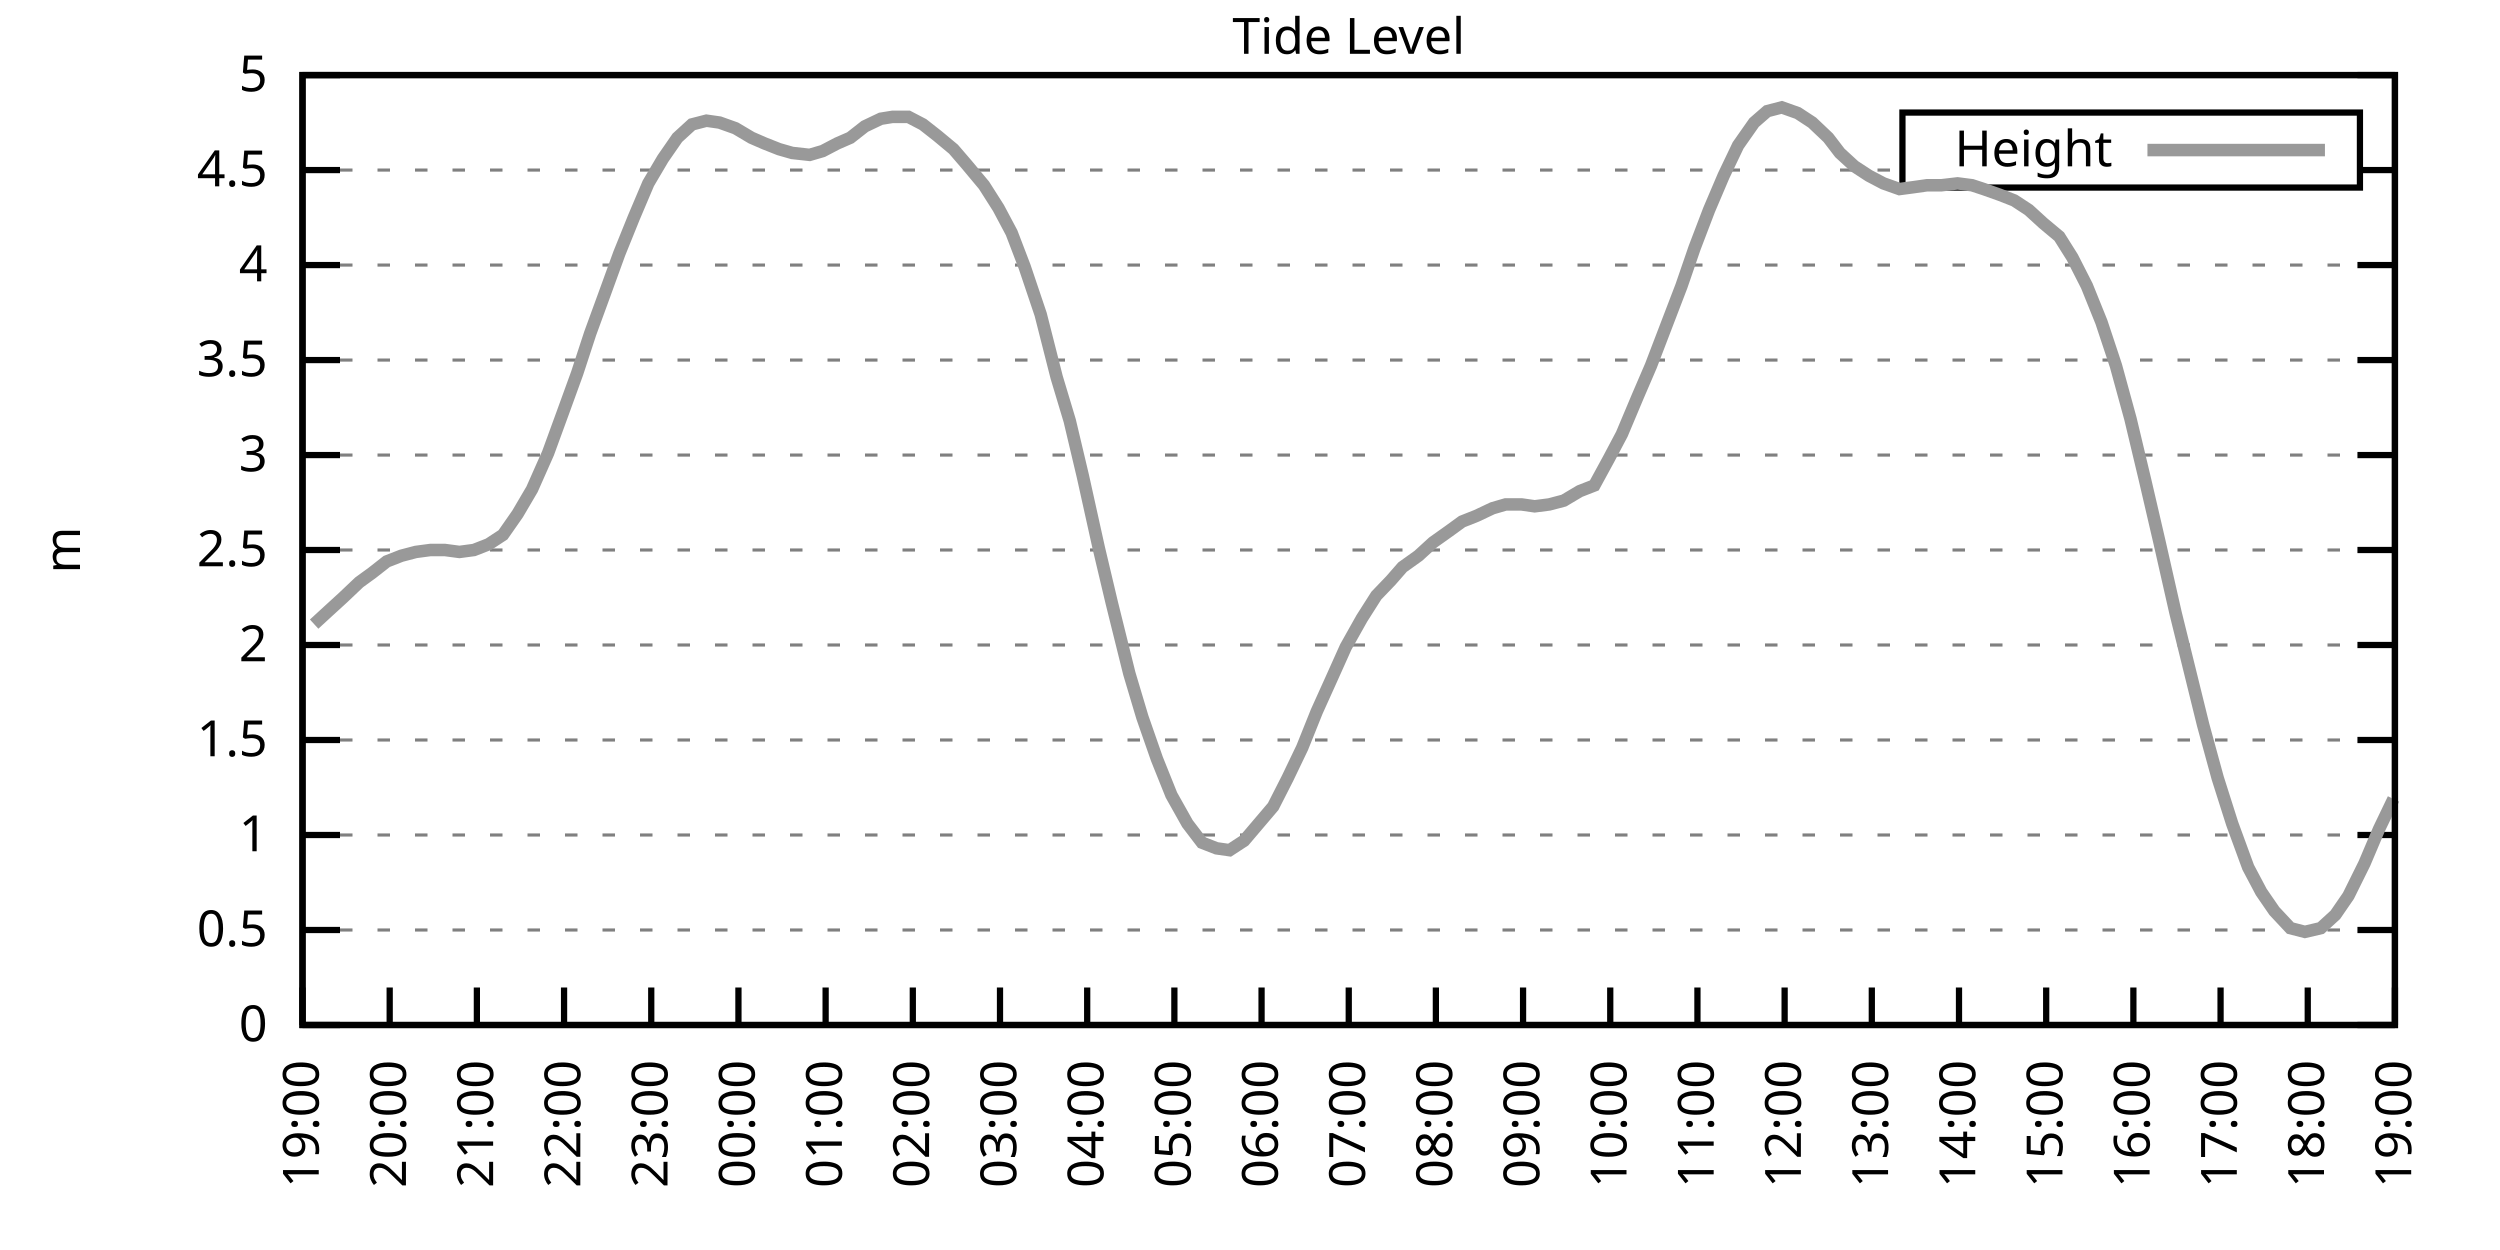
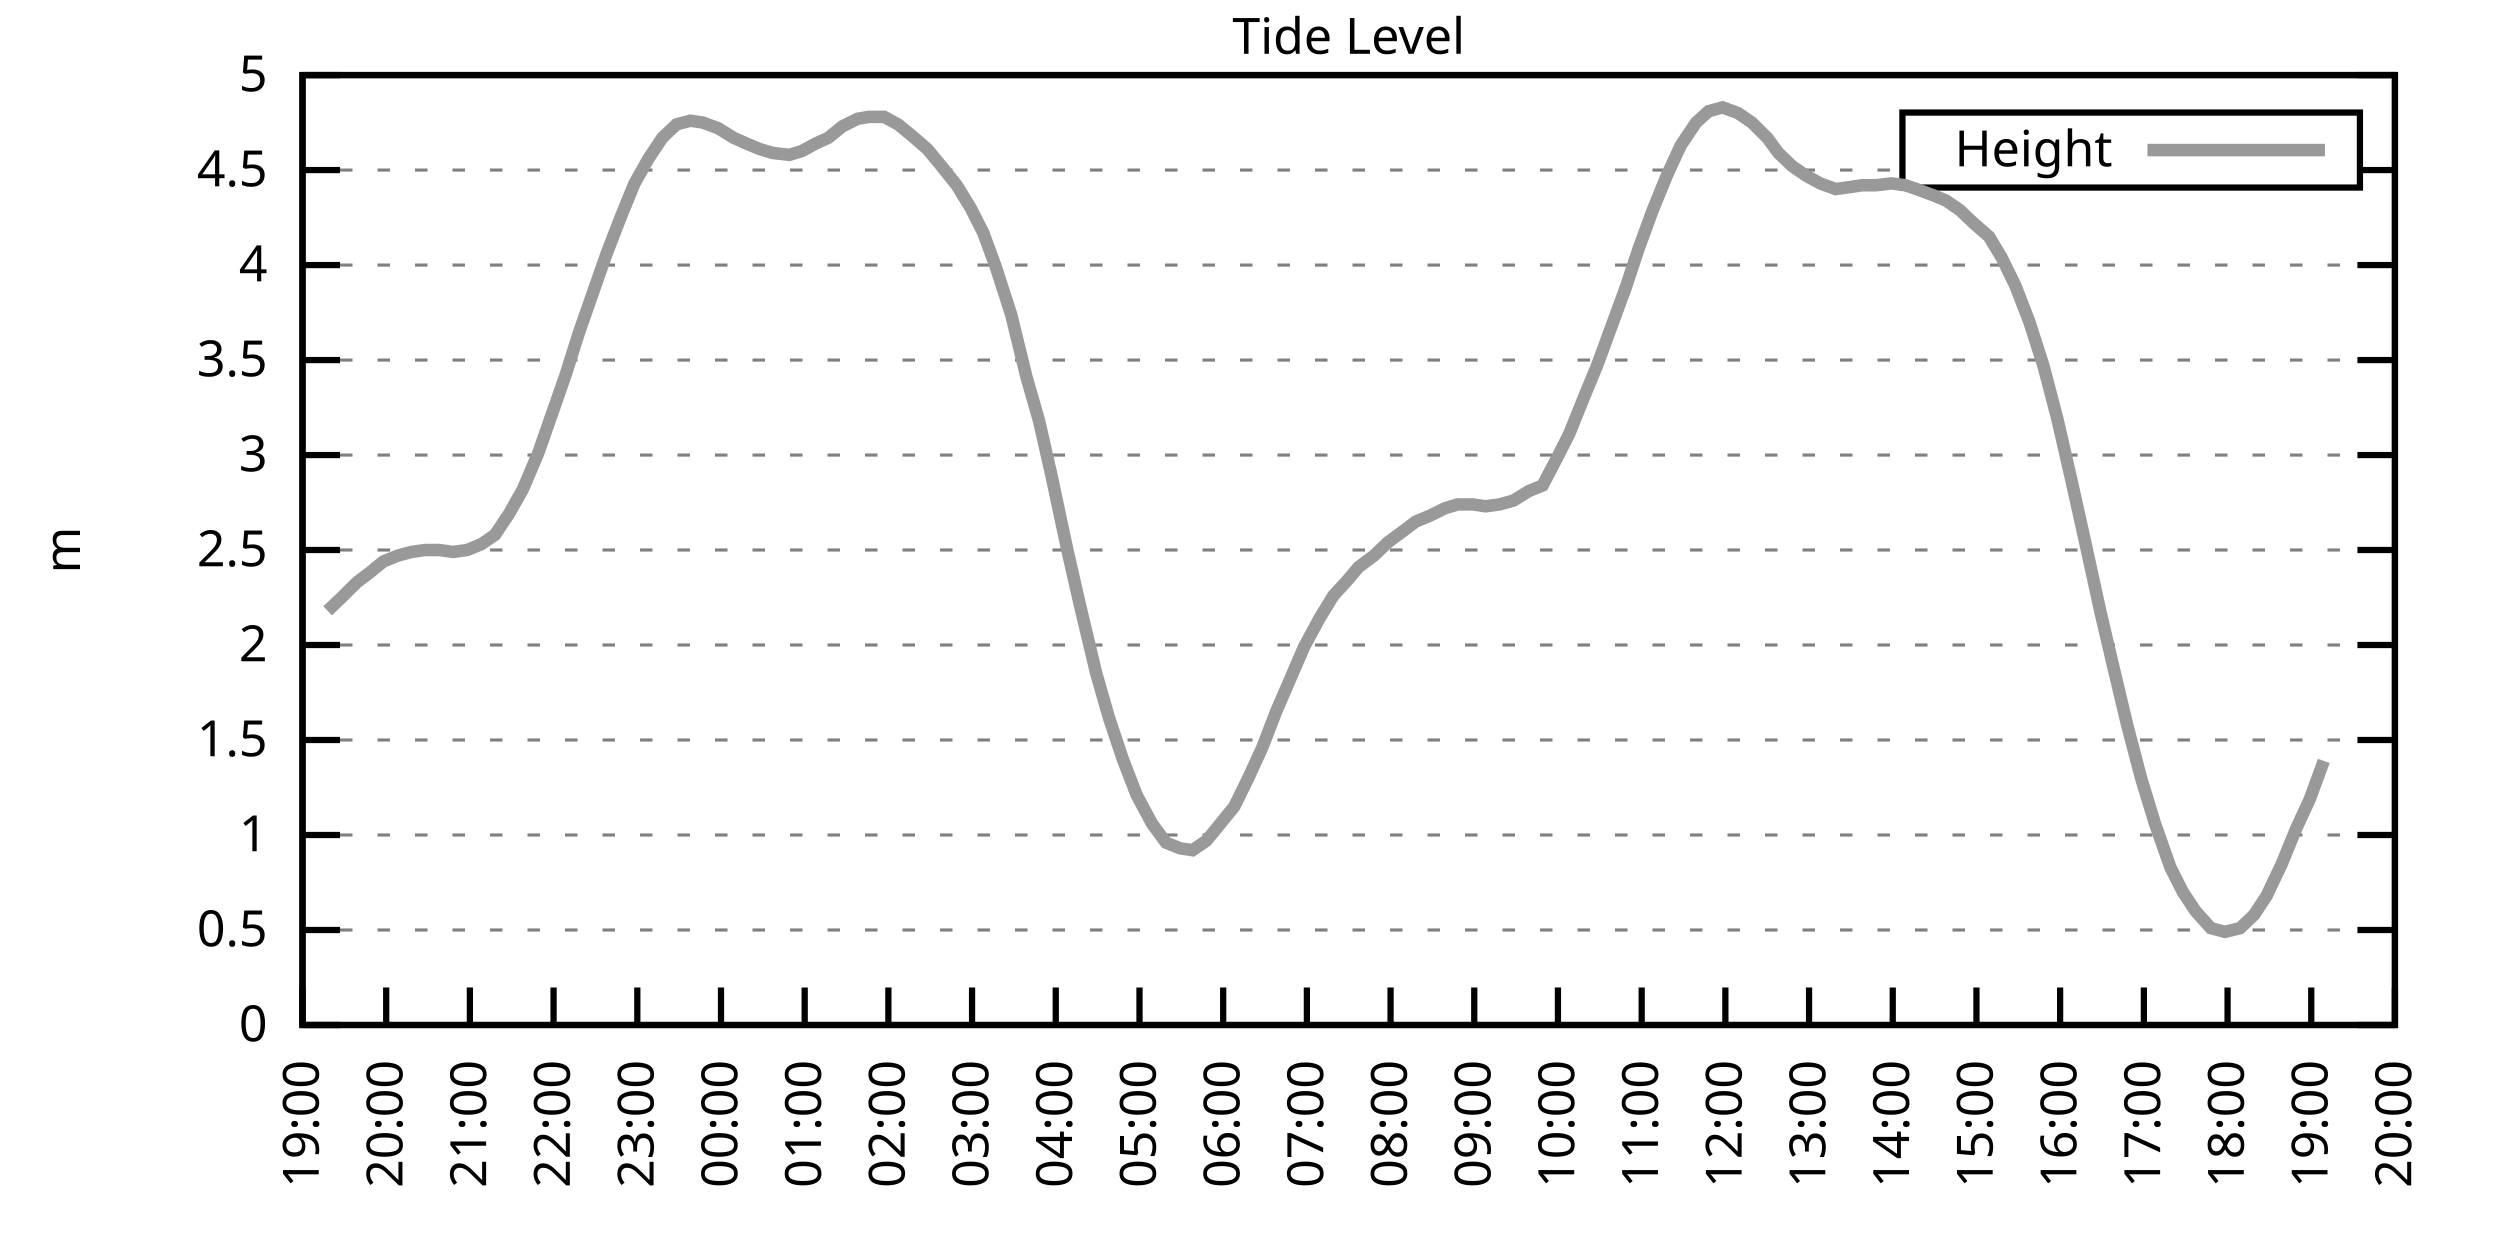
<svg xmlns="http://www.w3.org/2000/svg" xmlns:xlink="http://www.w3.org/1999/xlink" width="400" height="200" viewBox="0 0 400 200">
  <g id="gnuplot_canvas">
    <rect x="0" y="0" width="400" height="200" fill="none" />
    <defs>
      <circle id="gpDot" r="0.5" stroke-width="0.5" stroke="currentColor" />
      <path id="gpPt0" stroke-width="0.333" stroke="currentColor" d="M-1,0 h2 M0,-1 v2" />
      <path id="gpPt1" stroke-width="0.333" stroke="currentColor" d="M-1,-1 L1,1 M1,-1 L-1,1" />
      <path id="gpPt2" stroke-width="0.333" stroke="currentColor" d="M-1,0 L1,0 M0,-1 L0,1 M-1,-1 L1,1 M-1,1 L1,-1" />
      <rect id="gpPt3" stroke-width="0.333" stroke="currentColor" x="-1" y="-1" width="2" height="2" />
      <rect id="gpPt4" stroke-width="0.333" stroke="currentColor" fill="currentColor" x="-1" y="-1" width="2" height="2" />
      <circle id="gpPt5" stroke-width="0.333" stroke="currentColor" cx="0" cy="0" r="1" />
      <use xlink:href="#gpPt5" id="gpPt6" fill="currentColor" stroke="none" />
      <path id="gpPt7" stroke-width="0.333" stroke="currentColor" d="M0,-1.33 L-1.33,0.67 L1.33,0.67 z" />
      <use xlink:href="#gpPt7" id="gpPt8" fill="currentColor" stroke="none" />
      <use xlink:href="#gpPt7" id="gpPt9" stroke="currentColor" transform="rotate(180)" />
      <use xlink:href="#gpPt9" id="gpPt10" fill="currentColor" stroke="none" />
      <use xlink:href="#gpPt3" id="gpPt11" stroke="currentColor" transform="rotate(45)" />
      <use xlink:href="#gpPt11" id="gpPt12" fill="currentColor" stroke="none" />
      <path id="gpPt13" stroke-width="0.333" stroke="currentColor" d="M0,1.330 L1.265,0.411 L0.782,-1.067 L-0.782,-1.076 L-1.265,0.411 z" />
      <use xlink:href="#gpPt13" id="gpPt14" fill="currentColor" stroke="none" />
      <filter id="textbox" filterUnits="objectBoundingBox" x="0" y="0" height="1" width="1">
        <feFlood flood-color="white" flood-opacity="1" result="bgnd" />
        <feComposite in="SourceGraphic" in2="bgnd" operator="atop" />
      </filter>
      <filter id="greybox" filterUnits="objectBoundingBox" x="0" y="0" height="1" width="1">
        <feFlood flood-color="lightgrey" flood-opacity="1" result="grey" />
        <feComposite in="SourceGraphic" in2="grey" operator="atop" />
      </filter>
    </defs>
    <g fill="none" color="white" stroke="currentColor" stroke-width="1.00" stroke-linecap="butt" stroke-linejoin="miter">
</g>
    <g fill="none" color="black" stroke="currentColor" stroke-width="1.00" stroke-linecap="butt" stroke-linejoin="miter">
      <g stroke="none" shape-rendering="crispEdges">
        <polygon fill="rgb(255, 255, 255)" points="48.40,164.00 383.18,164.00 383.18,12.02 48.40,12.02 " />
      </g>
    </g>
    <g fill="none" color="black" stroke="currentColor" stroke-width="1.00" stroke-linecap="butt" stroke-linejoin="miter">
</g>
    <g fill="none" color="black" stroke="black" stroke-width="0.50" stroke-linecap="butt" stroke-linejoin="miter">
</g>
    <g fill="none" color="gray" stroke="currentColor" stroke-width="0.50" stroke-linecap="butt" stroke-linejoin="miter">
      <path stroke="gray" stroke-dasharray="2,4" class="gridline" d="M48.40,164.00 L383.19,164.00  " />
    </g>
    <g fill="none" color="gray" stroke="gray" stroke-width="1.00" stroke-linecap="butt" stroke-linejoin="miter">
</g>
    <g fill="none" color="black" stroke="currentColor" stroke-width="1.00" stroke-linecap="butt" stroke-linejoin="miter">
      <path stroke="black" d="M48.40,164.00 L54.40,164.00 M383.19,164.00 L377.19,164.00  " />
      <g transform="translate(42.80,166.60)" stroke="none" fill="black" font-family="Sans" font-size="8.00" text-anchor="end">
        <text>
          <tspan font-family="Sans"> 0</tspan>
        </text>
      </g>
    </g>
    <g fill="none" color="black" stroke="currentColor" stroke-width="1.00" stroke-linecap="butt" stroke-linejoin="miter">
</g>
    <g fill="none" color="black" stroke="black" stroke-width="0.50" stroke-linecap="butt" stroke-linejoin="miter">
</g>
    <g fill="none" color="gray" stroke="currentColor" stroke-width="0.50" stroke-linecap="butt" stroke-linejoin="miter">
      <path stroke="gray" stroke-dasharray="2,4" class="gridline" d="M48.40,148.80 L383.19,148.80  " />
    </g>
    <g fill="none" color="gray" stroke="gray" stroke-width="1.00" stroke-linecap="butt" stroke-linejoin="miter">
</g>
    <g fill="none" color="black" stroke="currentColor" stroke-width="1.00" stroke-linecap="butt" stroke-linejoin="miter">
      <path stroke="black" d="M48.40,148.80 L54.40,148.80 M383.19,148.80 L377.19,148.80  " />
      <g transform="translate(42.80,151.40)" stroke="none" fill="black" font-family="Sans" font-size="8.00" text-anchor="end">
        <text>
          <tspan font-family="Sans"> 0.5</tspan>
        </text>
      </g>
    </g>
    <g fill="none" color="black" stroke="currentColor" stroke-width="1.00" stroke-linecap="butt" stroke-linejoin="miter">
</g>
    <g fill="none" color="black" stroke="black" stroke-width="0.50" stroke-linecap="butt" stroke-linejoin="miter">
</g>
    <g fill="none" color="gray" stroke="currentColor" stroke-width="0.50" stroke-linecap="butt" stroke-linejoin="miter">
      <path stroke="gray" stroke-dasharray="2,4" class="gridline" d="M48.40,133.60 L383.19,133.60  " />
    </g>
    <g fill="none" color="gray" stroke="gray" stroke-width="1.00" stroke-linecap="butt" stroke-linejoin="miter">
</g>
    <g fill="none" color="black" stroke="currentColor" stroke-width="1.00" stroke-linecap="butt" stroke-linejoin="miter">
      <path stroke="black" d="M48.40,133.60 L54.40,133.60 M383.19,133.60 L377.19,133.60  " />
      <g transform="translate(42.80,136.20)" stroke="none" fill="black" font-family="Sans" font-size="8.00" text-anchor="end">
        <text>
          <tspan font-family="Sans"> 1</tspan>
        </text>
      </g>
    </g>
    <g fill="none" color="black" stroke="currentColor" stroke-width="1.00" stroke-linecap="butt" stroke-linejoin="miter">
</g>
    <g fill="none" color="black" stroke="black" stroke-width="0.50" stroke-linecap="butt" stroke-linejoin="miter">
</g>
    <g fill="none" color="gray" stroke="currentColor" stroke-width="0.50" stroke-linecap="butt" stroke-linejoin="miter">
      <path stroke="gray" stroke-dasharray="2,4" class="gridline" d="M48.40,118.40 L383.19,118.40  " />
    </g>
    <g fill="none" color="gray" stroke="gray" stroke-width="1.00" stroke-linecap="butt" stroke-linejoin="miter">
</g>
    <g fill="none" color="black" stroke="currentColor" stroke-width="1.00" stroke-linecap="butt" stroke-linejoin="miter">
      <path stroke="black" d="M48.40,118.40 L54.40,118.40 M383.19,118.40 L377.19,118.40  " />
      <g transform="translate(42.80,121.00)" stroke="none" fill="black" font-family="Sans" font-size="8.00" text-anchor="end">
        <text>
          <tspan font-family="Sans"> 1.5</tspan>
        </text>
      </g>
    </g>
    <g fill="none" color="black" stroke="currentColor" stroke-width="1.00" stroke-linecap="butt" stroke-linejoin="miter">
</g>
    <g fill="none" color="black" stroke="black" stroke-width="0.50" stroke-linecap="butt" stroke-linejoin="miter">
</g>
    <g fill="none" color="gray" stroke="currentColor" stroke-width="0.50" stroke-linecap="butt" stroke-linejoin="miter">
      <path stroke="gray" stroke-dasharray="2,4" class="gridline" d="M48.40,103.20 L383.19,103.20  " />
    </g>
    <g fill="none" color="gray" stroke="gray" stroke-width="1.00" stroke-linecap="butt" stroke-linejoin="miter">
</g>
    <g fill="none" color="black" stroke="currentColor" stroke-width="1.00" stroke-linecap="butt" stroke-linejoin="miter">
      <path stroke="black" d="M48.40,103.20 L54.40,103.20 M383.19,103.20 L377.19,103.20  " />
      <g transform="translate(42.80,105.80)" stroke="none" fill="black" font-family="Sans" font-size="8.00" text-anchor="end">
        <text>
          <tspan font-family="Sans"> 2</tspan>
        </text>
      </g>
    </g>
    <g fill="none" color="black" stroke="currentColor" stroke-width="1.00" stroke-linecap="butt" stroke-linejoin="miter">
</g>
    <g fill="none" color="black" stroke="black" stroke-width="0.50" stroke-linecap="butt" stroke-linejoin="miter">
</g>
    <g fill="none" color="gray" stroke="currentColor" stroke-width="0.50" stroke-linecap="butt" stroke-linejoin="miter">
      <path stroke="gray" stroke-dasharray="2,4" class="gridline" d="M48.40,88.00 L383.19,88.00  " />
    </g>
    <g fill="none" color="gray" stroke="gray" stroke-width="1.00" stroke-linecap="butt" stroke-linejoin="miter">
</g>
    <g fill="none" color="black" stroke="currentColor" stroke-width="1.00" stroke-linecap="butt" stroke-linejoin="miter">
      <path stroke="black" d="M48.40,88.00 L54.40,88.00 M383.19,88.00 L377.19,88.00  " />
      <g transform="translate(42.80,90.60)" stroke="none" fill="black" font-family="Sans" font-size="8.00" text-anchor="end">
        <text>
          <tspan font-family="Sans"> 2.5</tspan>
        </text>
      </g>
    </g>
    <g fill="none" color="black" stroke="currentColor" stroke-width="1.00" stroke-linecap="butt" stroke-linejoin="miter">
</g>
    <g fill="none" color="black" stroke="black" stroke-width="0.50" stroke-linecap="butt" stroke-linejoin="miter">
</g>
    <g fill="none" color="gray" stroke="currentColor" stroke-width="0.50" stroke-linecap="butt" stroke-linejoin="miter">
      <path stroke="gray" stroke-dasharray="2,4" class="gridline" d="M48.40,72.81 L383.19,72.81  " />
    </g>
    <g fill="none" color="gray" stroke="gray" stroke-width="1.00" stroke-linecap="butt" stroke-linejoin="miter">
</g>
    <g fill="none" color="black" stroke="currentColor" stroke-width="1.00" stroke-linecap="butt" stroke-linejoin="miter">
      <path stroke="black" d="M48.40,72.81 L54.40,72.81 M383.19,72.81 L377.19,72.81  " />
      <g transform="translate(42.80,75.41)" stroke="none" fill="black" font-family="Sans" font-size="8.00" text-anchor="end">
        <text>
          <tspan font-family="Sans"> 3</tspan>
        </text>
      </g>
    </g>
    <g fill="none" color="black" stroke="currentColor" stroke-width="1.00" stroke-linecap="butt" stroke-linejoin="miter">
</g>
    <g fill="none" color="black" stroke="black" stroke-width="0.50" stroke-linecap="butt" stroke-linejoin="miter">
</g>
    <g fill="none" color="gray" stroke="currentColor" stroke-width="0.50" stroke-linecap="butt" stroke-linejoin="miter">
      <path stroke="gray" stroke-dasharray="2,4" class="gridline" d="M48.40,57.61 L383.19,57.61  " />
    </g>
    <g fill="none" color="gray" stroke="gray" stroke-width="1.00" stroke-linecap="butt" stroke-linejoin="miter">
</g>
    <g fill="none" color="black" stroke="currentColor" stroke-width="1.00" stroke-linecap="butt" stroke-linejoin="miter">
      <path stroke="black" d="M48.40,57.61 L54.40,57.61 M383.19,57.61 L377.19,57.61  " />
      <g transform="translate(42.80,60.21)" stroke="none" fill="black" font-family="Sans" font-size="8.00" text-anchor="end">
        <text>
          <tspan font-family="Sans"> 3.5</tspan>
        </text>
      </g>
    </g>
    <g fill="none" color="black" stroke="currentColor" stroke-width="1.00" stroke-linecap="butt" stroke-linejoin="miter">
</g>
    <g fill="none" color="black" stroke="black" stroke-width="0.50" stroke-linecap="butt" stroke-linejoin="miter">
</g>
    <g fill="none" color="gray" stroke="currentColor" stroke-width="0.50" stroke-linecap="butt" stroke-linejoin="miter">
      <path stroke="gray" stroke-dasharray="2,4" class="gridline" d="M48.40,42.41 L383.19,42.41  " />
    </g>
    <g fill="none" color="gray" stroke="gray" stroke-width="1.00" stroke-linecap="butt" stroke-linejoin="miter">
</g>
    <g fill="none" color="black" stroke="currentColor" stroke-width="1.00" stroke-linecap="butt" stroke-linejoin="miter">
      <path stroke="black" d="M48.40,42.41 L54.40,42.41 M383.19,42.41 L377.19,42.41  " />
      <g transform="translate(42.80,45.01)" stroke="none" fill="black" font-family="Sans" font-size="8.00" text-anchor="end">
        <text>
          <tspan font-family="Sans"> 4</tspan>
        </text>
      </g>
    </g>
    <g fill="none" color="black" stroke="currentColor" stroke-width="1.00" stroke-linecap="butt" stroke-linejoin="miter">
</g>
    <g fill="none" color="black" stroke="black" stroke-width="0.50" stroke-linecap="butt" stroke-linejoin="miter">
</g>
    <g fill="none" color="gray" stroke="currentColor" stroke-width="0.50" stroke-linecap="butt" stroke-linejoin="miter">
      <path stroke="gray" stroke-dasharray="2,4" class="gridline" d="M48.40,27.21 L304.39,27.21 M377.59,27.21 L383.19,27.21  " />
    </g>
    <g fill="none" color="gray" stroke="gray" stroke-width="1.00" stroke-linecap="butt" stroke-linejoin="miter">
</g>
    <g fill="none" color="black" stroke="currentColor" stroke-width="1.00" stroke-linecap="butt" stroke-linejoin="miter">
      <path stroke="black" d="M48.40,27.21 L54.40,27.21 M383.19,27.21 L377.19,27.21  " />
      <g transform="translate(42.80,29.81)" stroke="none" fill="black" font-family="Sans" font-size="8.00" text-anchor="end">
        <text>
          <tspan font-family="Sans"> 4.5</tspan>
        </text>
      </g>
    </g>
    <g fill="none" color="black" stroke="currentColor" stroke-width="1.00" stroke-linecap="butt" stroke-linejoin="miter">
</g>
    <g fill="none" color="black" stroke="black" stroke-width="0.50" stroke-linecap="butt" stroke-linejoin="miter">
</g>
    <g fill="none" color="gray" stroke="currentColor" stroke-width="0.50" stroke-linecap="butt" stroke-linejoin="miter">
      <path stroke="gray" stroke-dasharray="2,4" class="gridline" d="M48.40,12.01 L383.19,12.01  " />
    </g>
    <g fill="none" color="gray" stroke="gray" stroke-width="1.00" stroke-linecap="butt" stroke-linejoin="miter">
</g>
    <g fill="none" color="black" stroke="currentColor" stroke-width="1.00" stroke-linecap="butt" stroke-linejoin="miter">
      <path stroke="black" d="M48.40,12.01 L54.40,12.01 M383.19,12.01 L377.19,12.01  " />
      <g transform="translate(42.80,14.61)" stroke="none" fill="black" font-family="Sans" font-size="8.00" text-anchor="end">
        <text>
          <tspan font-family="Sans"> 5</tspan>
        </text>
      </g>
    </g>
    <g fill="none" color="black" stroke="currentColor" stroke-width="1.00" stroke-linecap="butt" stroke-linejoin="miter">
      <path stroke="black" d="M48.40,164.00 L48.40,158.00  " />
      <g transform="translate(51.00,169.60) rotate(270.00)" stroke="none" fill="black" font-family="Sans" font-size="8.00" text-anchor="end">
        <text>
          <tspan font-family="Sans">19:00</tspan>
        </text>
      </g>
    </g>
    <g fill="none" color="black" stroke="currentColor" stroke-width="1.00" stroke-linecap="butt" stroke-linejoin="miter">
-       <path stroke="black" d="M62.35,164.00 L62.35,158.00  " />
-       <g transform="translate(64.95,169.60) rotate(270.00)" stroke="none" fill="black" font-family="Sans" font-size="8.00" text-anchor="end">
+       <path stroke="black" d="M61.79,164.00 L61.79,158.00  " />
+       <g transform="translate(64.39,169.60) rotate(270.00)" stroke="none" fill="black" font-family="Sans" font-size="8.00" text-anchor="end">
        <text>
          <tspan font-family="Sans">20:00</tspan>
        </text>
      </g>
    </g>
    <g fill="none" color="black" stroke="currentColor" stroke-width="1.00" stroke-linecap="butt" stroke-linejoin="miter">
-       <path stroke="black" d="M76.30,164.00 L76.30,158.00  " />
-       <g transform="translate(78.90,169.60) rotate(270.00)" stroke="none" fill="black" font-family="Sans" font-size="8.00" text-anchor="end">
+       <path stroke="black" d="M75.18,164.00 L75.18,158.00  " />
+       <g transform="translate(77.78,169.60) rotate(270.00)" stroke="none" fill="black" font-family="Sans" font-size="8.00" text-anchor="end">
        <text>
          <tspan font-family="Sans">21:00</tspan>
        </text>
      </g>
    </g>
    <g fill="none" color="black" stroke="currentColor" stroke-width="1.00" stroke-linecap="butt" stroke-linejoin="miter">
-       <path stroke="black" d="M90.25,164.00 L90.25,158.00  " />
-       <g transform="translate(92.85,169.60) rotate(270.00)" stroke="none" fill="black" font-family="Sans" font-size="8.00" text-anchor="end">
+       <path stroke="black" d="M88.57,164.00 L88.57,158.00  " />
+       <g transform="translate(91.17,169.60) rotate(270.00)" stroke="none" fill="black" font-family="Sans" font-size="8.00" text-anchor="end">
        <text>
          <tspan font-family="Sans">22:00</tspan>
        </text>
      </g>
    </g>
    <g fill="none" color="black" stroke="currentColor" stroke-width="1.00" stroke-linecap="butt" stroke-linejoin="miter">
-       <path stroke="black" d="M104.20,164.00 L104.20,158.00  " />
-       <g transform="translate(106.80,169.60) rotate(270.00)" stroke="none" fill="black" font-family="Sans" font-size="8.00" text-anchor="end">
+       <path stroke="black" d="M101.97,164.00 L101.97,158.00  " />
+       <g transform="translate(104.57,169.60) rotate(270.00)" stroke="none" fill="black" font-family="Sans" font-size="8.00" text-anchor="end">
        <text>
          <tspan font-family="Sans">23:00</tspan>
        </text>
      </g>
    </g>
    <g fill="none" color="black" stroke="currentColor" stroke-width="1.00" stroke-linecap="butt" stroke-linejoin="miter">
-       <path stroke="black" d="M118.15,164.00 L118.15,158.00  " />
-       <g transform="translate(120.75,169.60) rotate(270.00)" stroke="none" fill="black" font-family="Sans" font-size="8.00" text-anchor="end">
+       <path stroke="black" d="M115.36,164.00 L115.36,158.00  " />
+       <g transform="translate(117.96,169.60) rotate(270.00)" stroke="none" fill="black" font-family="Sans" font-size="8.00" text-anchor="end">
        <text>
          <tspan font-family="Sans">00:00</tspan>
        </text>
      </g>
    </g>
    <g fill="none" color="black" stroke="currentColor" stroke-width="1.00" stroke-linecap="butt" stroke-linejoin="miter">
-       <path stroke="black" d="M132.10,164.00 L132.10,158.00  " />
-       <g transform="translate(134.70,169.60) rotate(270.00)" stroke="none" fill="black" font-family="Sans" font-size="8.00" text-anchor="end">
+       <path stroke="black" d="M128.75,164.00 L128.75,158.00  " />
+       <g transform="translate(131.35,169.60) rotate(270.00)" stroke="none" fill="black" font-family="Sans" font-size="8.00" text-anchor="end">
        <text>
          <tspan font-family="Sans">01:00</tspan>
        </text>
      </g>
    </g>
    <g fill="none" color="black" stroke="currentColor" stroke-width="1.00" stroke-linecap="butt" stroke-linejoin="miter">
-       <path stroke="black" d="M146.05,164.00 L146.05,158.00  " />
-       <g transform="translate(148.65,169.60) rotate(270.00)" stroke="none" fill="black" font-family="Sans" font-size="8.00" text-anchor="end">
+       <path stroke="black" d="M142.14,164.00 L142.14,158.00  " />
+       <g transform="translate(144.74,169.60) rotate(270.00)" stroke="none" fill="black" font-family="Sans" font-size="8.00" text-anchor="end">
        <text>
          <tspan font-family="Sans">02:00</tspan>
        </text>
      </g>
    </g>
    <g fill="none" color="black" stroke="currentColor" stroke-width="1.00" stroke-linecap="butt" stroke-linejoin="miter">
-       <path stroke="black" d="M160.00,164.00 L160.00,158.00  " />
-       <g transform="translate(162.60,169.60) rotate(270.00)" stroke="none" fill="black" font-family="Sans" font-size="8.00" text-anchor="end">
+       <path stroke="black" d="M155.53,164.00 L155.53,158.00  " />
+       <g transform="translate(158.13,169.60) rotate(270.00)" stroke="none" fill="black" font-family="Sans" font-size="8.00" text-anchor="end">
        <text>
          <tspan font-family="Sans">03:00</tspan>
        </text>
      </g>
    </g>
    <g fill="none" color="black" stroke="currentColor" stroke-width="1.00" stroke-linecap="butt" stroke-linejoin="miter">
-       <path stroke="black" d="M173.95,164.00 L173.95,158.00  " />
-       <g transform="translate(176.55,169.60) rotate(270.00)" stroke="none" fill="black" font-family="Sans" font-size="8.00" text-anchor="end">
+       <path stroke="black" d="M168.92,164.00 L168.92,158.00  " />
+       <g transform="translate(171.52,169.60) rotate(270.00)" stroke="none" fill="black" font-family="Sans" font-size="8.00" text-anchor="end">
        <text>
          <tspan font-family="Sans">04:00</tspan>
        </text>
      </g>
    </g>
    <g fill="none" color="black" stroke="currentColor" stroke-width="1.00" stroke-linecap="butt" stroke-linejoin="miter">
-       <path stroke="black" d="M187.90,164.00 L187.90,158.00  " />
-       <g transform="translate(190.50,169.60) rotate(270.00)" stroke="none" fill="black" font-family="Sans" font-size="8.00" text-anchor="end">
+       <path stroke="black" d="M182.32,164.00 L182.32,158.00  " />
+       <g transform="translate(184.92,169.60) rotate(270.00)" stroke="none" fill="black" font-family="Sans" font-size="8.00" text-anchor="end">
        <text>
          <tspan font-family="Sans">05:00</tspan>
        </text>
      </g>
    </g>
    <g fill="none" color="black" stroke="currentColor" stroke-width="1.00" stroke-linecap="butt" stroke-linejoin="miter">
-       <path stroke="black" d="M201.85,164.00 L201.85,158.00  " />
-       <g transform="translate(204.45,169.60) rotate(270.00)" stroke="none" fill="black" font-family="Sans" font-size="8.00" text-anchor="end">
+       <path stroke="black" d="M195.71,164.00 L195.71,158.00  " />
+       <g transform="translate(198.31,169.60) rotate(270.00)" stroke="none" fill="black" font-family="Sans" font-size="8.00" text-anchor="end">
        <text>
          <tspan font-family="Sans">06:00</tspan>
        </text>
      </g>
    </g>
    <g fill="none" color="black" stroke="currentColor" stroke-width="1.00" stroke-linecap="butt" stroke-linejoin="miter">
-       <path stroke="black" d="M215.80,164.00 L215.80,158.00  " />
-       <g transform="translate(218.40,169.60) rotate(270.00)" stroke="none" fill="black" font-family="Sans" font-size="8.00" text-anchor="end">
+       <path stroke="black" d="M209.10,164.00 L209.10,158.00  " />
+       <g transform="translate(211.70,169.60) rotate(270.00)" stroke="none" fill="black" font-family="Sans" font-size="8.00" text-anchor="end">
        <text>
          <tspan font-family="Sans">07:00</tspan>
        </text>
      </g>
    </g>
    <g fill="none" color="black" stroke="currentColor" stroke-width="1.00" stroke-linecap="butt" stroke-linejoin="miter">
-       <path stroke="black" d="M229.74,164.00 L229.74,158.00  " />
-       <g transform="translate(232.34,169.60) rotate(270.00)" stroke="none" fill="black" font-family="Sans" font-size="8.00" text-anchor="end">
+       <path stroke="black" d="M222.49,164.00 L222.49,158.00  " />
+       <g transform="translate(225.09,169.60) rotate(270.00)" stroke="none" fill="black" font-family="Sans" font-size="8.00" text-anchor="end">
        <text>
          <tspan font-family="Sans">08:00</tspan>
        </text>
      </g>
    </g>
    <g fill="none" color="black" stroke="currentColor" stroke-width="1.00" stroke-linecap="butt" stroke-linejoin="miter">
-       <path stroke="black" d="M243.69,164.00 L243.69,158.00  " />
-       <g transform="translate(246.29,169.60) rotate(270.00)" stroke="none" fill="black" font-family="Sans" font-size="8.00" text-anchor="end">
+       <path stroke="black" d="M235.88,164.00 L235.88,158.00  " />
+       <g transform="translate(238.48,169.60) rotate(270.00)" stroke="none" fill="black" font-family="Sans" font-size="8.00" text-anchor="end">
        <text>
          <tspan font-family="Sans">09:00</tspan>
        </text>
      </g>
    </g>
    <g fill="none" color="black" stroke="currentColor" stroke-width="1.00" stroke-linecap="butt" stroke-linejoin="miter">
-       <path stroke="black" d="M257.64,164.00 L257.64,158.00  " />
-       <g transform="translate(260.24,169.60) rotate(270.00)" stroke="none" fill="black" font-family="Sans" font-size="8.00" text-anchor="end">
+       <path stroke="black" d="M249.27,164.00 L249.27,158.00  " />
+       <g transform="translate(251.87,169.60) rotate(270.00)" stroke="none" fill="black" font-family="Sans" font-size="8.00" text-anchor="end">
        <text>
          <tspan font-family="Sans">10:00</tspan>
        </text>
      </g>
    </g>
    <g fill="none" color="black" stroke="currentColor" stroke-width="1.00" stroke-linecap="butt" stroke-linejoin="miter">
-       <path stroke="black" d="M271.59,164.00 L271.59,158.00  " />
-       <g transform="translate(274.19,169.60) rotate(270.00)" stroke="none" fill="black" font-family="Sans" font-size="8.00" text-anchor="end">
+       <path stroke="black" d="M262.67,164.00 L262.67,158.00  " />
+       <g transform="translate(265.27,169.60) rotate(270.00)" stroke="none" fill="black" font-family="Sans" font-size="8.00" text-anchor="end">
        <text>
          <tspan font-family="Sans">11:00</tspan>
        </text>
      </g>
    </g>
    <g fill="none" color="black" stroke="currentColor" stroke-width="1.00" stroke-linecap="butt" stroke-linejoin="miter">
-       <path stroke="black" d="M285.54,164.00 L285.54,158.00  " />
-       <g transform="translate(288.14,169.60) rotate(270.00)" stroke="none" fill="black" font-family="Sans" font-size="8.00" text-anchor="end">
+       <path stroke="black" d="M276.06,164.00 L276.06,158.00  " />
+       <g transform="translate(278.66,169.60) rotate(270.00)" stroke="none" fill="black" font-family="Sans" font-size="8.00" text-anchor="end">
        <text>
          <tspan font-family="Sans">12:00</tspan>
        </text>
      </g>
    </g>
    <g fill="none" color="black" stroke="currentColor" stroke-width="1.00" stroke-linecap="butt" stroke-linejoin="miter">
-       <path stroke="black" d="M299.49,164.00 L299.49,158.00  " />
-       <g transform="translate(302.09,169.60) rotate(270.00)" stroke="none" fill="black" font-family="Sans" font-size="8.00" text-anchor="end">
+       <path stroke="black" d="M289.45,164.00 L289.45,158.00  " />
+       <g transform="translate(292.05,169.60) rotate(270.00)" stroke="none" fill="black" font-family="Sans" font-size="8.00" text-anchor="end">
        <text>
          <tspan font-family="Sans">13:00</tspan>
        </text>
      </g>
    </g>
    <g fill="none" color="black" stroke="currentColor" stroke-width="1.00" stroke-linecap="butt" stroke-linejoin="miter">
-       <path stroke="black" d="M313.44,164.00 L313.44,158.00  " />
-       <g transform="translate(316.04,169.60) rotate(270.00)" stroke="none" fill="black" font-family="Sans" font-size="8.00" text-anchor="end">
+       <path stroke="black" d="M302.84,164.00 L302.84,158.00  " />
+       <g transform="translate(305.44,169.60) rotate(270.00)" stroke="none" fill="black" font-family="Sans" font-size="8.00" text-anchor="end">
        <text>
          <tspan font-family="Sans">14:00</tspan>
        </text>
      </g>
    </g>
    <g fill="none" color="black" stroke="currentColor" stroke-width="1.00" stroke-linecap="butt" stroke-linejoin="miter">
-       <path stroke="black" d="M327.39,164.00 L327.39,158.00  " />
-       <g transform="translate(329.99,169.60) rotate(270.00)" stroke="none" fill="black" font-family="Sans" font-size="8.00" text-anchor="end">
+       <path stroke="black" d="M316.23,164.00 L316.23,158.00  " />
+       <g transform="translate(318.83,169.60) rotate(270.00)" stroke="none" fill="black" font-family="Sans" font-size="8.00" text-anchor="end">
        <text>
          <tspan font-family="Sans">15:00</tspan>
        </text>
      </g>
    </g>
    <g fill="none" color="black" stroke="currentColor" stroke-width="1.00" stroke-linecap="butt" stroke-linejoin="miter">
-       <path stroke="black" d="M341.34,164.00 L341.34,158.00  " />
-       <g transform="translate(343.94,169.60) rotate(270.00)" stroke="none" fill="black" font-family="Sans" font-size="8.00" text-anchor="end">
+       <path stroke="black" d="M329.62,164.00 L329.62,158.00  " />
+       <g transform="translate(332.22,169.60) rotate(270.00)" stroke="none" fill="black" font-family="Sans" font-size="8.00" text-anchor="end">
        <text>
          <tspan font-family="Sans">16:00</tspan>
        </text>
      </g>
    </g>
    <g fill="none" color="black" stroke="currentColor" stroke-width="1.00" stroke-linecap="butt" stroke-linejoin="miter">
-       <path stroke="black" d="M355.29,164.00 L355.29,158.00  " />
-       <g transform="translate(357.89,169.60) rotate(270.00)" stroke="none" fill="black" font-family="Sans" font-size="8.00" text-anchor="end">
+       <path stroke="black" d="M343.02,164.00 L343.02,158.00  " />
+       <g transform="translate(345.62,169.60) rotate(270.00)" stroke="none" fill="black" font-family="Sans" font-size="8.00" text-anchor="end">
        <text>
          <tspan font-family="Sans">17:00</tspan>
        </text>
      </g>
    </g>
    <g fill="none" color="black" stroke="currentColor" stroke-width="1.00" stroke-linecap="butt" stroke-linejoin="miter">
-       <path stroke="black" d="M369.24,164.00 L369.24,158.00  " />
-       <g transform="translate(371.84,169.60) rotate(270.00)" stroke="none" fill="black" font-family="Sans" font-size="8.00" text-anchor="end">
+       <path stroke="black" d="M356.41,164.00 L356.41,158.00  " />
+       <g transform="translate(359.01,169.60) rotate(270.00)" stroke="none" fill="black" font-family="Sans" font-size="8.00" text-anchor="end">
        <text>
          <tspan font-family="Sans">18:00</tspan>
+         </text>
+       </g>
+     </g>
+     <g fill="none" color="black" stroke="currentColor" stroke-width="1.00" stroke-linecap="butt" stroke-linejoin="miter">
+       <path stroke="black" d="M369.80,164.00 L369.80,158.00  " />
+       <g transform="translate(372.40,169.60) rotate(270.00)" stroke="none" fill="black" font-family="Sans" font-size="8.00" text-anchor="end">
+         <text>
+           <tspan font-family="Sans">19:00</tspan>
        </text>
      </g>
    </g>
    <g fill="none" color="black" stroke="currentColor" stroke-width="1.00" stroke-linecap="butt" stroke-linejoin="miter">
      <path stroke="black" d="M383.19,164.00 L383.19,158.00  " />
      <g transform="translate(385.79,169.60) rotate(270.00)" stroke="none" fill="black" font-family="Sans" font-size="8.00" text-anchor="end">
        <text>
-           <tspan font-family="Sans">19:00</tspan>
+           <tspan font-family="Sans">20:00</tspan>
        </text>
      </g>
    </g>
    <g fill="none" color="black" stroke="currentColor" stroke-width="1.00" stroke-linecap="butt" stroke-linejoin="miter">
</g>
    <g fill="none" color="black" stroke="currentColor" stroke-width="1.00" stroke-linecap="butt" stroke-linejoin="miter">
      <path stroke="black" d="M48.40,12.01 L48.40,164.00 L383.19,164.00 L383.19,12.01 L48.40,12.01 Z  " />
    </g>
    <g fill="none" color="black" stroke="currentColor" stroke-width="1.00" stroke-linecap="butt" stroke-linejoin="miter">
</g>
    <g fill="none" color="black" stroke="currentColor" stroke-width="1.00" stroke-linecap="butt" stroke-linejoin="miter">
      <path stroke="black" d="M304.39,30.01 L304.39,18.01 L377.59,18.01 L377.59,30.01 L304.39,30.01 Z  " />
    </g>
    <g id="Tide_level_plot_1">
      <g fill="none" color="white" stroke="black" stroke-width="2.00" stroke-linecap="butt" stroke-linejoin="miter">
</g>
      <g fill="none" color="black" stroke="currentColor" stroke-width="2.00" stroke-linecap="butt" stroke-linejoin="miter">
        <g transform="translate(337.99,26.61)" stroke="none" fill="black" font-family="Sans" font-size="8.00" text-anchor="end">
          <text>
            <tspan font-family="Sans">Height</tspan>
          </text>
        </g>
      </g>
      <g fill="none" color="black" stroke="currentColor" stroke-width="2.00" stroke-linecap="butt" stroke-linejoin="miter">
-         <path stroke="rgb(153, 153, 153)" d="M343.59,24.01 L371.99,24.01 M50.26,99.86 L52.58,97.73 L54.91,95.60 L57.47,93.17 L59.56,91.65 L61.88,89.83   L64.21,88.92 L66.53,88.31 L68.86,88.00 L71.18,88.00 L73.51,88.31 L75.83,88.00 L78.16,87.09 L80.48,85.57   L82.81,82.23 L85.13,78.28 L87.69,72.50 L90.02,66.12 L92.34,59.73 L94.43,53.35 L96.76,46.97 L99.08,40.58   L101.41,34.81 L103.73,29.34 L106.06,25.39 L108.38,22.04 L110.71,19.91 L113.03,19.31 L115.13,19.61 L117.68,20.52   L120.24,22.04 L122.33,22.95 L124.66,23.87 L126.75,24.47 L129.54,24.78 L131.63,24.17 L133.96,22.95 L136.05,22.04   L138.37,20.22 L140.93,19.00 L142.79,18.70 L145.35,18.70 L147.67,19.91 L150.00,21.74 L152.56,23.87 L154.65,26.30   L157.44,29.64 L159.76,33.29 L161.86,37.24 L163.95,42.71 L166.51,50.31 L169.06,60.34 L171.16,67.33 L173.25,76.15   L175.81,87.70 L177.90,96.52 L180.69,107.76 L182.78,114.76 L185.11,121.44 L187.43,127.22 L189.99,131.78 L192.31,134.82   L194.64,135.73 L196.73,136.03 L199.06,134.51 L201.38,131.78 L203.71,129.04 L206.03,124.48 L208.36,119.62 L210.68,113.84   L213.01,108.68 L215.33,103.51 L217.89,98.95 L220.21,95.30 L222.54,92.87 L224.40,90.74 L226.95,88.92 L229.28,86.79   L231.84,84.97 L233.93,83.45 L236.25,82.53 L238.81,81.32 L240.90,80.71 L243.46,80.71 L245.55,81.01 L247.88,80.71   L250.20,80.10 L252.76,78.58 L255.09,77.67 L257.41,73.41 L259.50,69.46 L262.06,63.38 L264.15,58.52 L266.71,51.83   L269.04,45.75 L271.13,39.67 L273.45,33.59 L275.78,28.12 L278.10,23.26 L280.66,19.61 L282.75,17.79 L285.08,17.18   L287.64,18.09 L289.96,19.61 L292.52,22.04 L294.38,24.47 L296.70,26.60 L299.03,28.12 L301.35,29.34 L303.91,30.25   L306.23,29.94 L308.33,29.64 L310.65,29.64 L313.21,29.34 L315.53,29.64 L317.39,30.25 L319.95,31.16 L322.28,32.07   L324.60,33.59 L326.93,35.72 L329.48,37.85 L331.58,41.19 L333.90,45.75 L336.23,51.53 L338.55,58.52 L340.88,67.03   L343.20,76.76 L345.53,86.79 L348.08,98.04 L350.18,106.55 L352.50,115.97 L354.83,124.48 L357.15,131.78 L359.71,138.77   L361.80,142.72 L363.89,145.76 L366.45,148.50 L368.78,149.10 L371.33,148.50 L373.66,146.37 L375.75,143.33 L378.31,138.16   L380.63,132.69 L382.96,127.83  " />
+         <path stroke="rgb(153, 153, 153)" d="M343.59,24.01 L371.99,24.01 M52.42,97.73 L54.65,95.60 L57.10,93.17 L59.11,91.65 L61.35,89.83 L63.58,88.92   L65.81,88.31 L68.04,88.00 L70.27,88.00 L72.50,88.31 L74.74,88.00 L76.97,87.09 L79.20,85.57 L81.43,82.23   L83.66,78.28 L86.12,72.50 L88.35,66.12 L90.58,59.73 L92.59,53.35 L94.82,46.97 L97.06,40.58 L99.29,34.81   L101.52,29.34 L103.75,25.39 L105.98,22.04 L108.22,19.91 L110.45,19.31 L112.46,19.61 L114.91,20.52 L117.37,22.04   L119.38,22.95 L121.61,23.87 L123.62,24.47 L126.29,24.78 L128.30,24.17 L130.54,22.95 L132.54,22.04 L134.78,20.22   L137.23,19.00 L139.02,18.70 L141.47,18.70 L143.70,19.91 L145.94,21.74 L148.39,23.87 L150.40,26.30 L153.08,29.64   L155.31,33.29 L157.32,37.24 L159.33,42.71 L161.78,50.31 L164.24,60.34 L166.25,67.33 L168.25,76.15 L170.71,87.70   L172.72,96.52 L175.40,107.76 L177.41,114.76 L179.64,121.44 L181.87,127.22 L184.32,131.78 L186.56,134.82 L188.79,135.73   L190.80,136.03 L193.03,134.51 L195.26,131.78 L197.49,129.04 L199.73,124.48 L201.96,119.62 L204.19,113.84 L206.42,108.68   L208.65,103.51 L211.11,98.95 L213.34,95.30 L215.57,92.87 L217.36,90.74 L219.81,88.92 L222.04,86.79 L224.50,84.97   L226.51,83.45 L228.74,82.53 L231.20,81.32 L233.20,80.71 L235.66,80.71 L237.67,81.01 L239.90,80.71 L242.13,80.10   L244.59,78.58 L246.82,77.67 L249.05,73.41 L251.06,69.46 L253.51,63.38 L255.52,58.52 L257.98,51.83 L260.21,45.75   L262.22,39.67 L264.45,33.59 L266.68,28.12 L268.92,23.26 L271.37,19.61 L273.38,17.79 L275.61,17.18 L278.07,18.09   L280.30,19.61 L282.75,22.04 L284.54,24.47 L286.77,26.60 L289.00,28.12 L291.23,29.34 L293.69,30.25 L295.92,29.94   L297.93,29.64 L300.16,29.64 L302.62,29.34 L304.85,29.64 L306.63,30.25 L309.09,31.16 L311.32,32.07 L313.55,33.59   L315.79,35.72 L318.24,37.85 L320.25,41.19 L322.48,45.75 L324.71,51.53 L326.95,58.52 L329.18,67.03 L331.41,76.76   L333.64,86.79 L336.10,98.04 L338.10,106.55 L340.34,115.97 L342.57,124.48 L344.80,131.78 L347.26,138.77 L349.26,142.72   L351.27,145.76 L353.73,148.50 L355.96,149.10 L358.42,148.50 L360.65,146.37 L362.66,143.33 L365.11,138.16 L367.34,132.69   L369.58,127.83 L371.81,121.75  " />
      </g>
    </g>
    <g fill="none" color="black" stroke="currentColor" stroke-width="2.00" stroke-linecap="butt" stroke-linejoin="miter">
</g>
    <g fill="none" color="black" stroke="black" stroke-width="1.00" stroke-linecap="butt" stroke-linejoin="miter">
</g>
    <g fill="none" color="black" stroke="currentColor" stroke-width="1.00" stroke-linecap="butt" stroke-linejoin="miter">
      <path stroke="black" d="M48.40,12.01 L48.40,164.00 L383.19,164.00 L383.19,12.01 L48.40,12.01 Z  " />
      <g transform="translate(12.80,88.01) rotate(270.00)" stroke="none" fill="black" font-family="Sans" font-size="8.00" text-anchor="middle">
        <text>
          <tspan font-family="Sans">m</tspan>
        </text>
      </g>
    </g>
    <g fill="none" color="black" stroke="currentColor" stroke-width="1.00" stroke-linecap="butt" stroke-linejoin="miter">
</g>
    <g fill="none" color="black" stroke="currentColor" stroke-width="1.00" stroke-linecap="butt" stroke-linejoin="miter">
      <g transform="translate(215.79,8.61)" stroke="none" fill="black" font-family="Sans" font-size="8.00" text-anchor="middle">
        <text>
          <tspan font-family="Sans">Tide Level</tspan>
        </text>
      </g>
    </g>
    <g fill="none" color="black" stroke="currentColor" stroke-width="1.00" stroke-linecap="butt" stroke-linejoin="miter">
</g>
  </g>
</svg>
